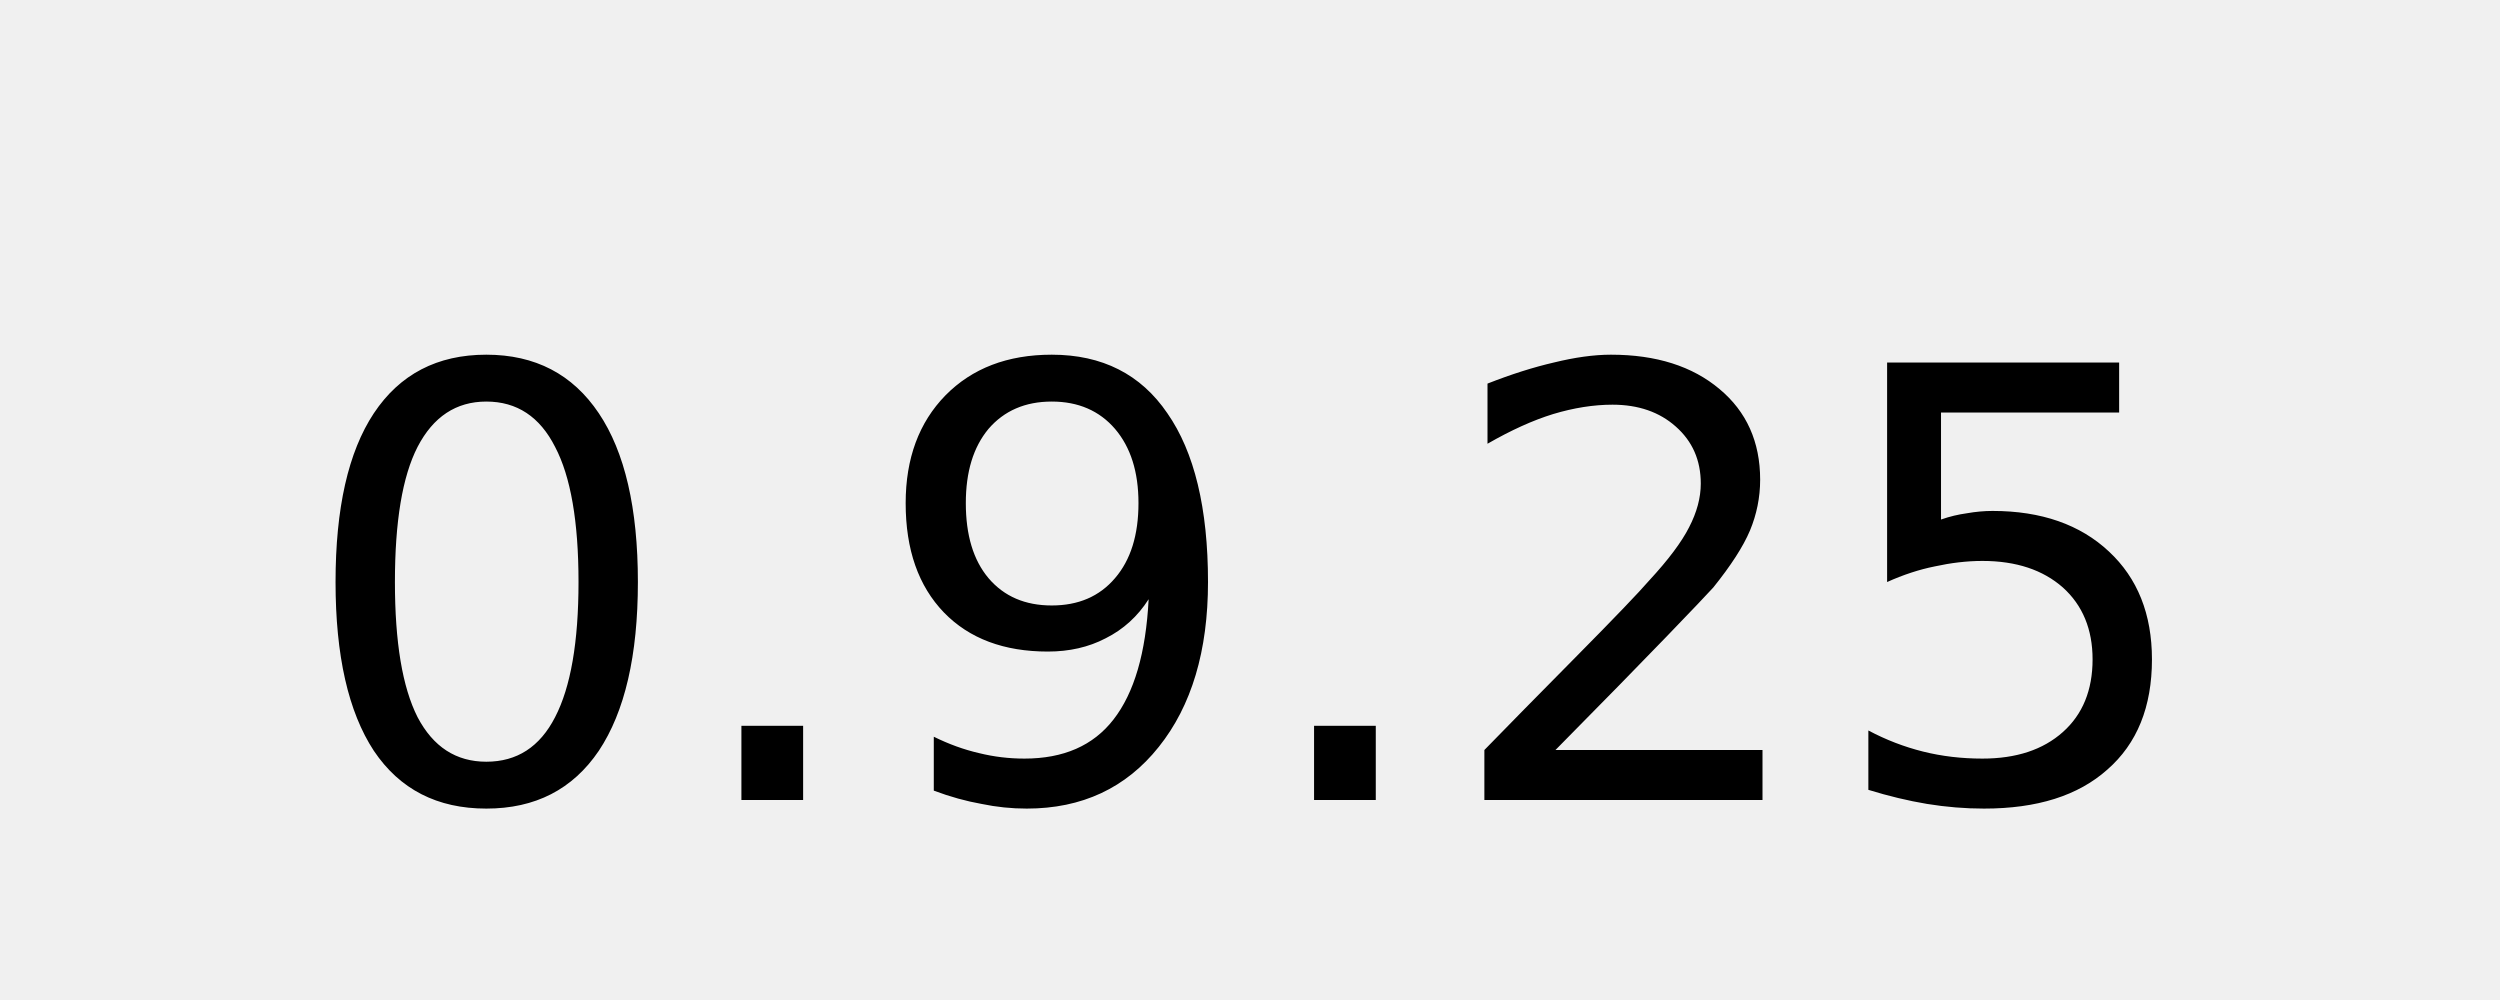
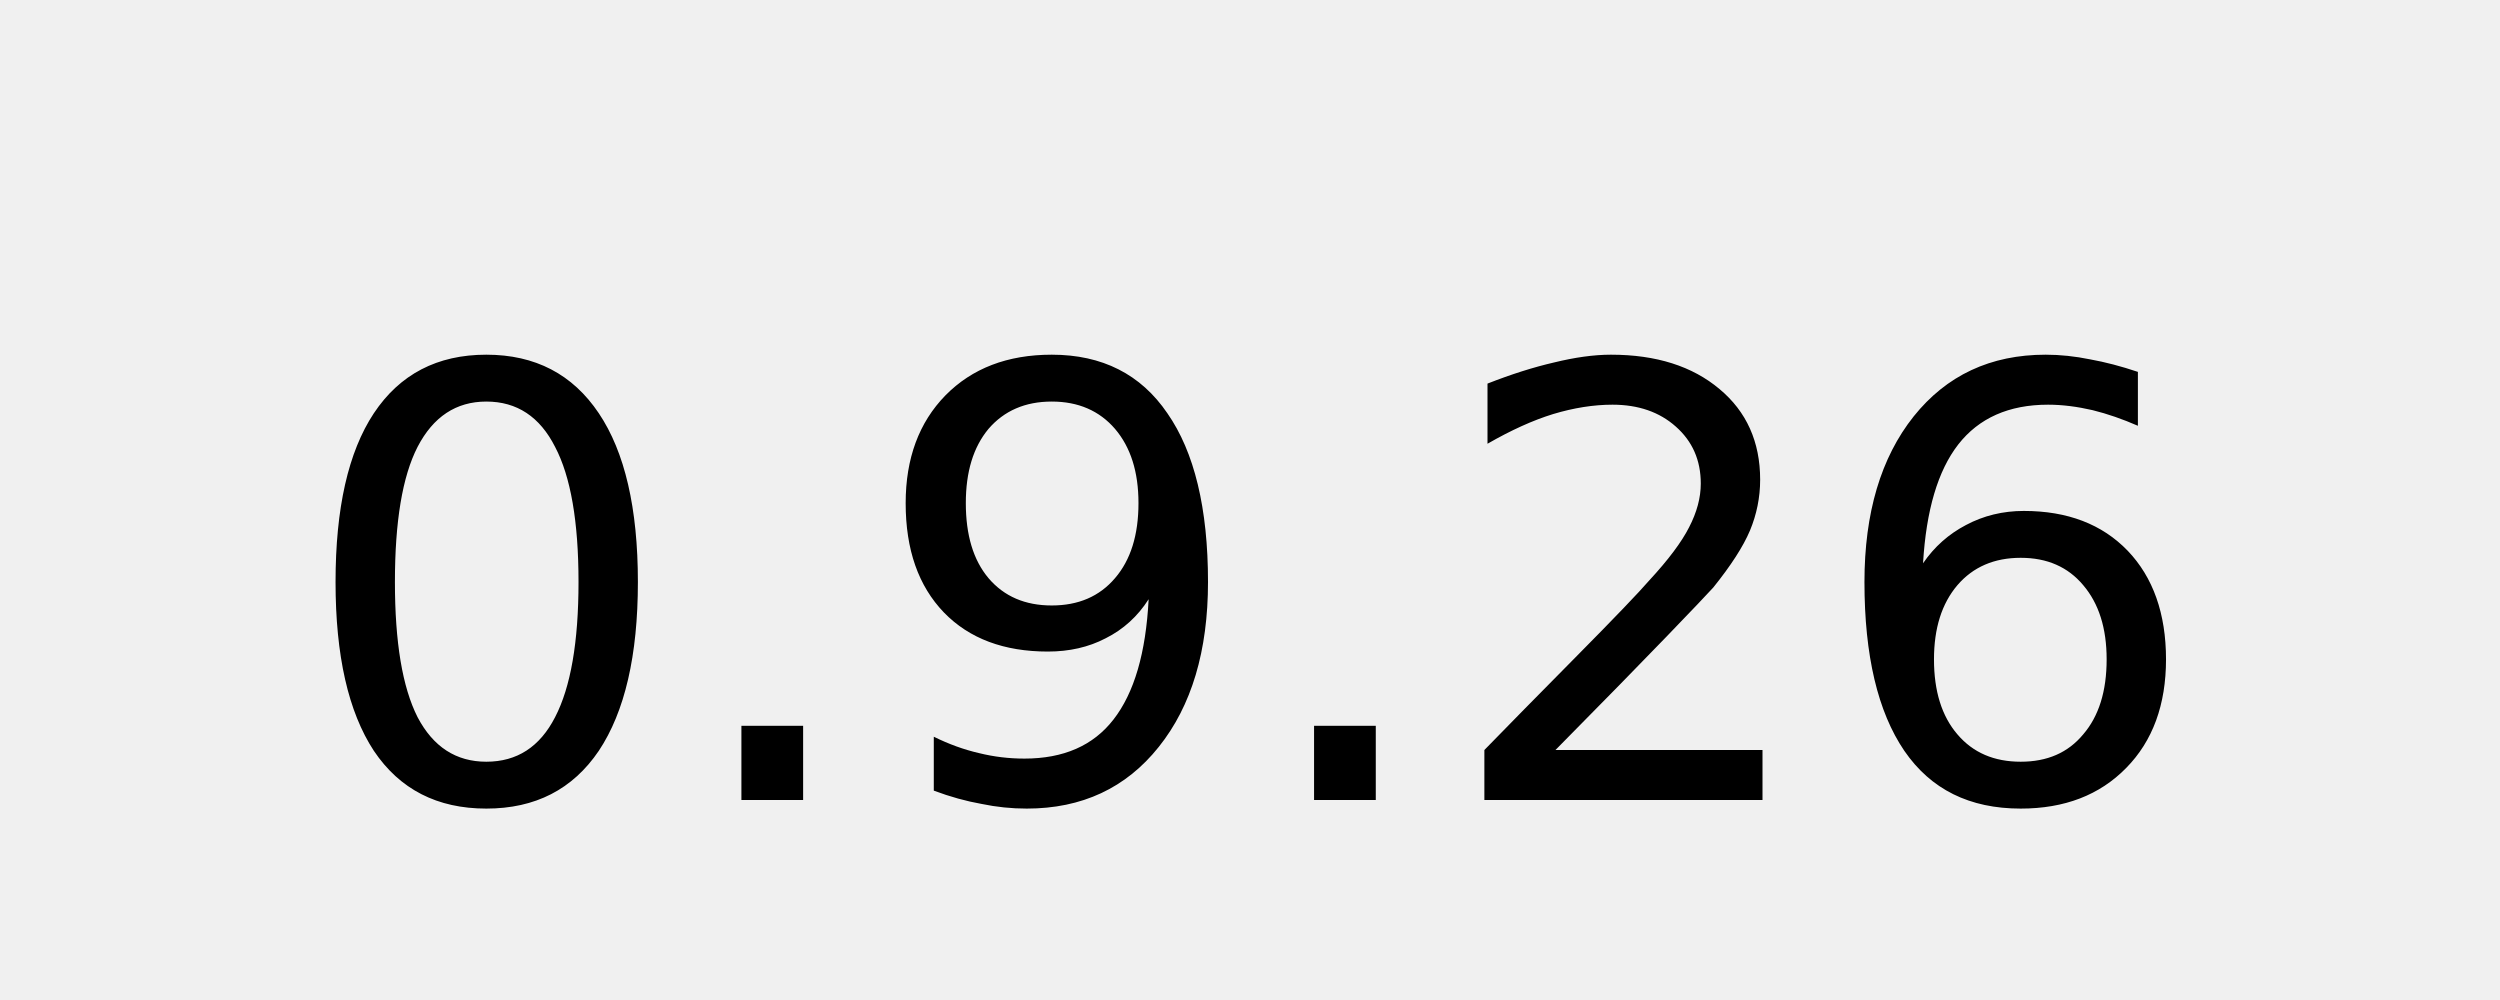
<svg xmlns="http://www.w3.org/2000/svg" width="50" height="20">
  <g fill="#fff" text-anchor="middle" font-family="DejaVu Sans,Verdana,Geneva,sans-serif" font-size="12">
-     <text x="25" y="16" fill="#000000">0.9.25</text>
+     <text x="25" y="16" fill="#000000">0.9.26</text>
  </g>
</svg>
